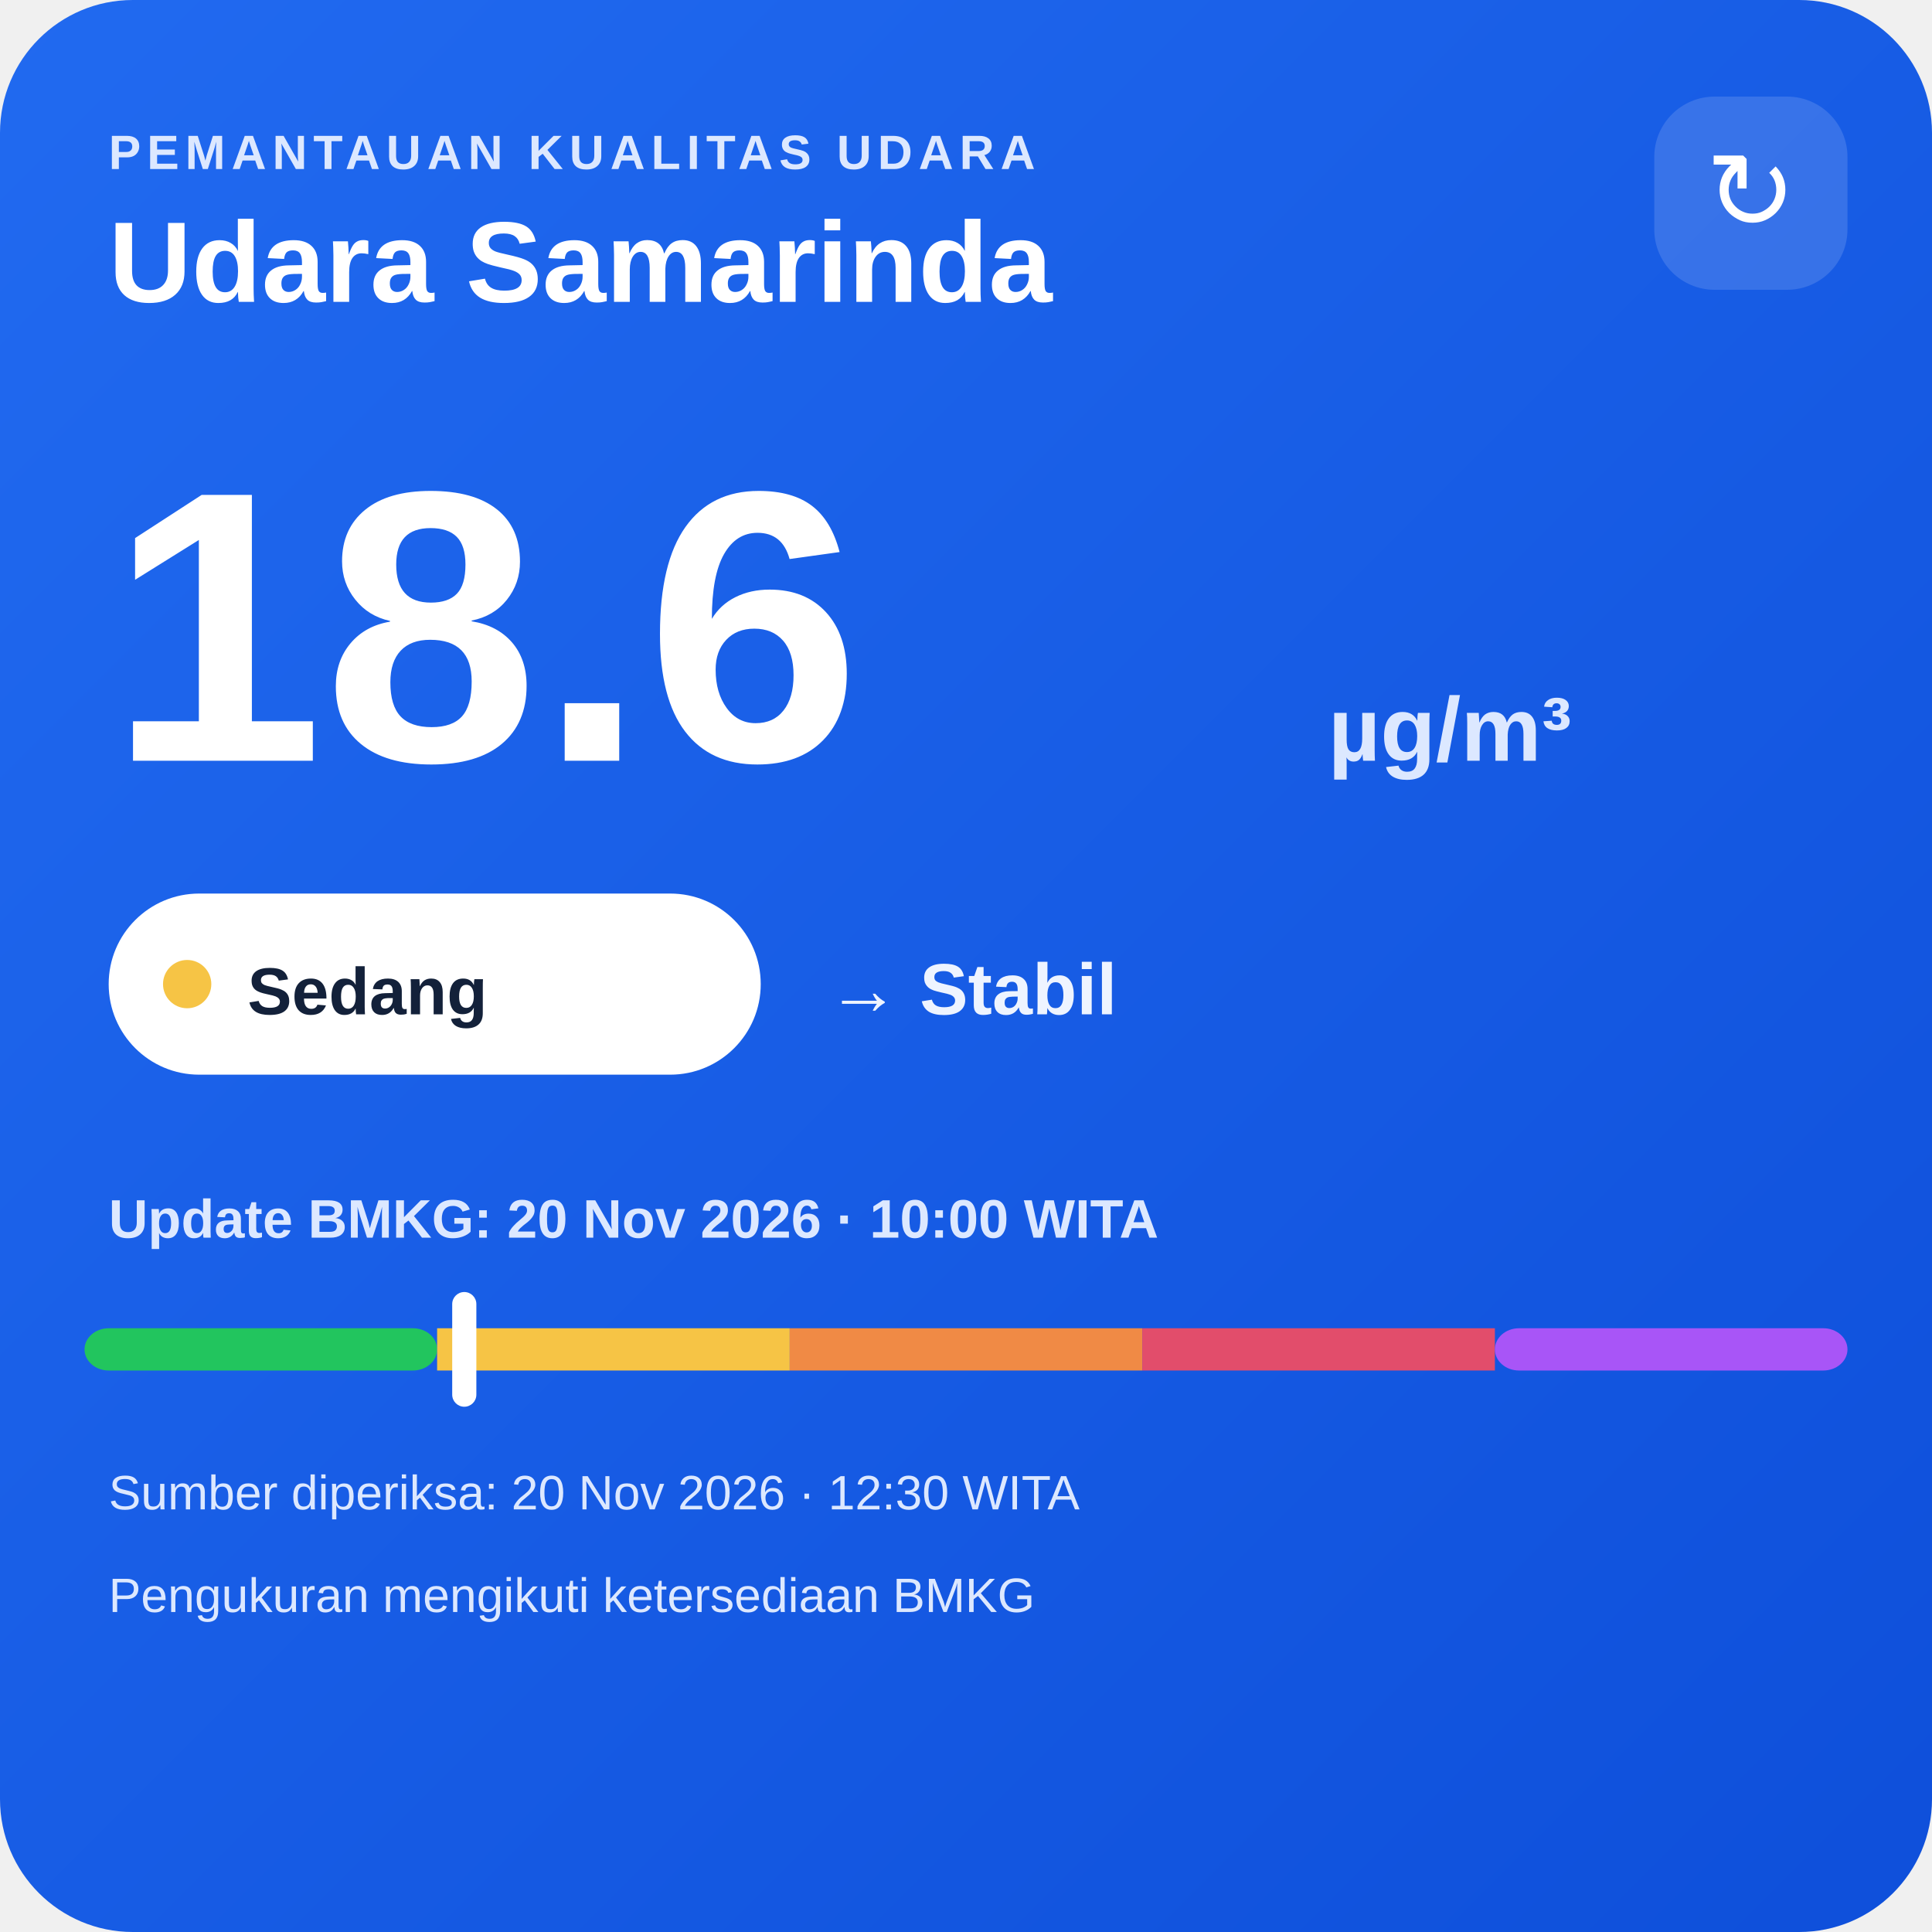
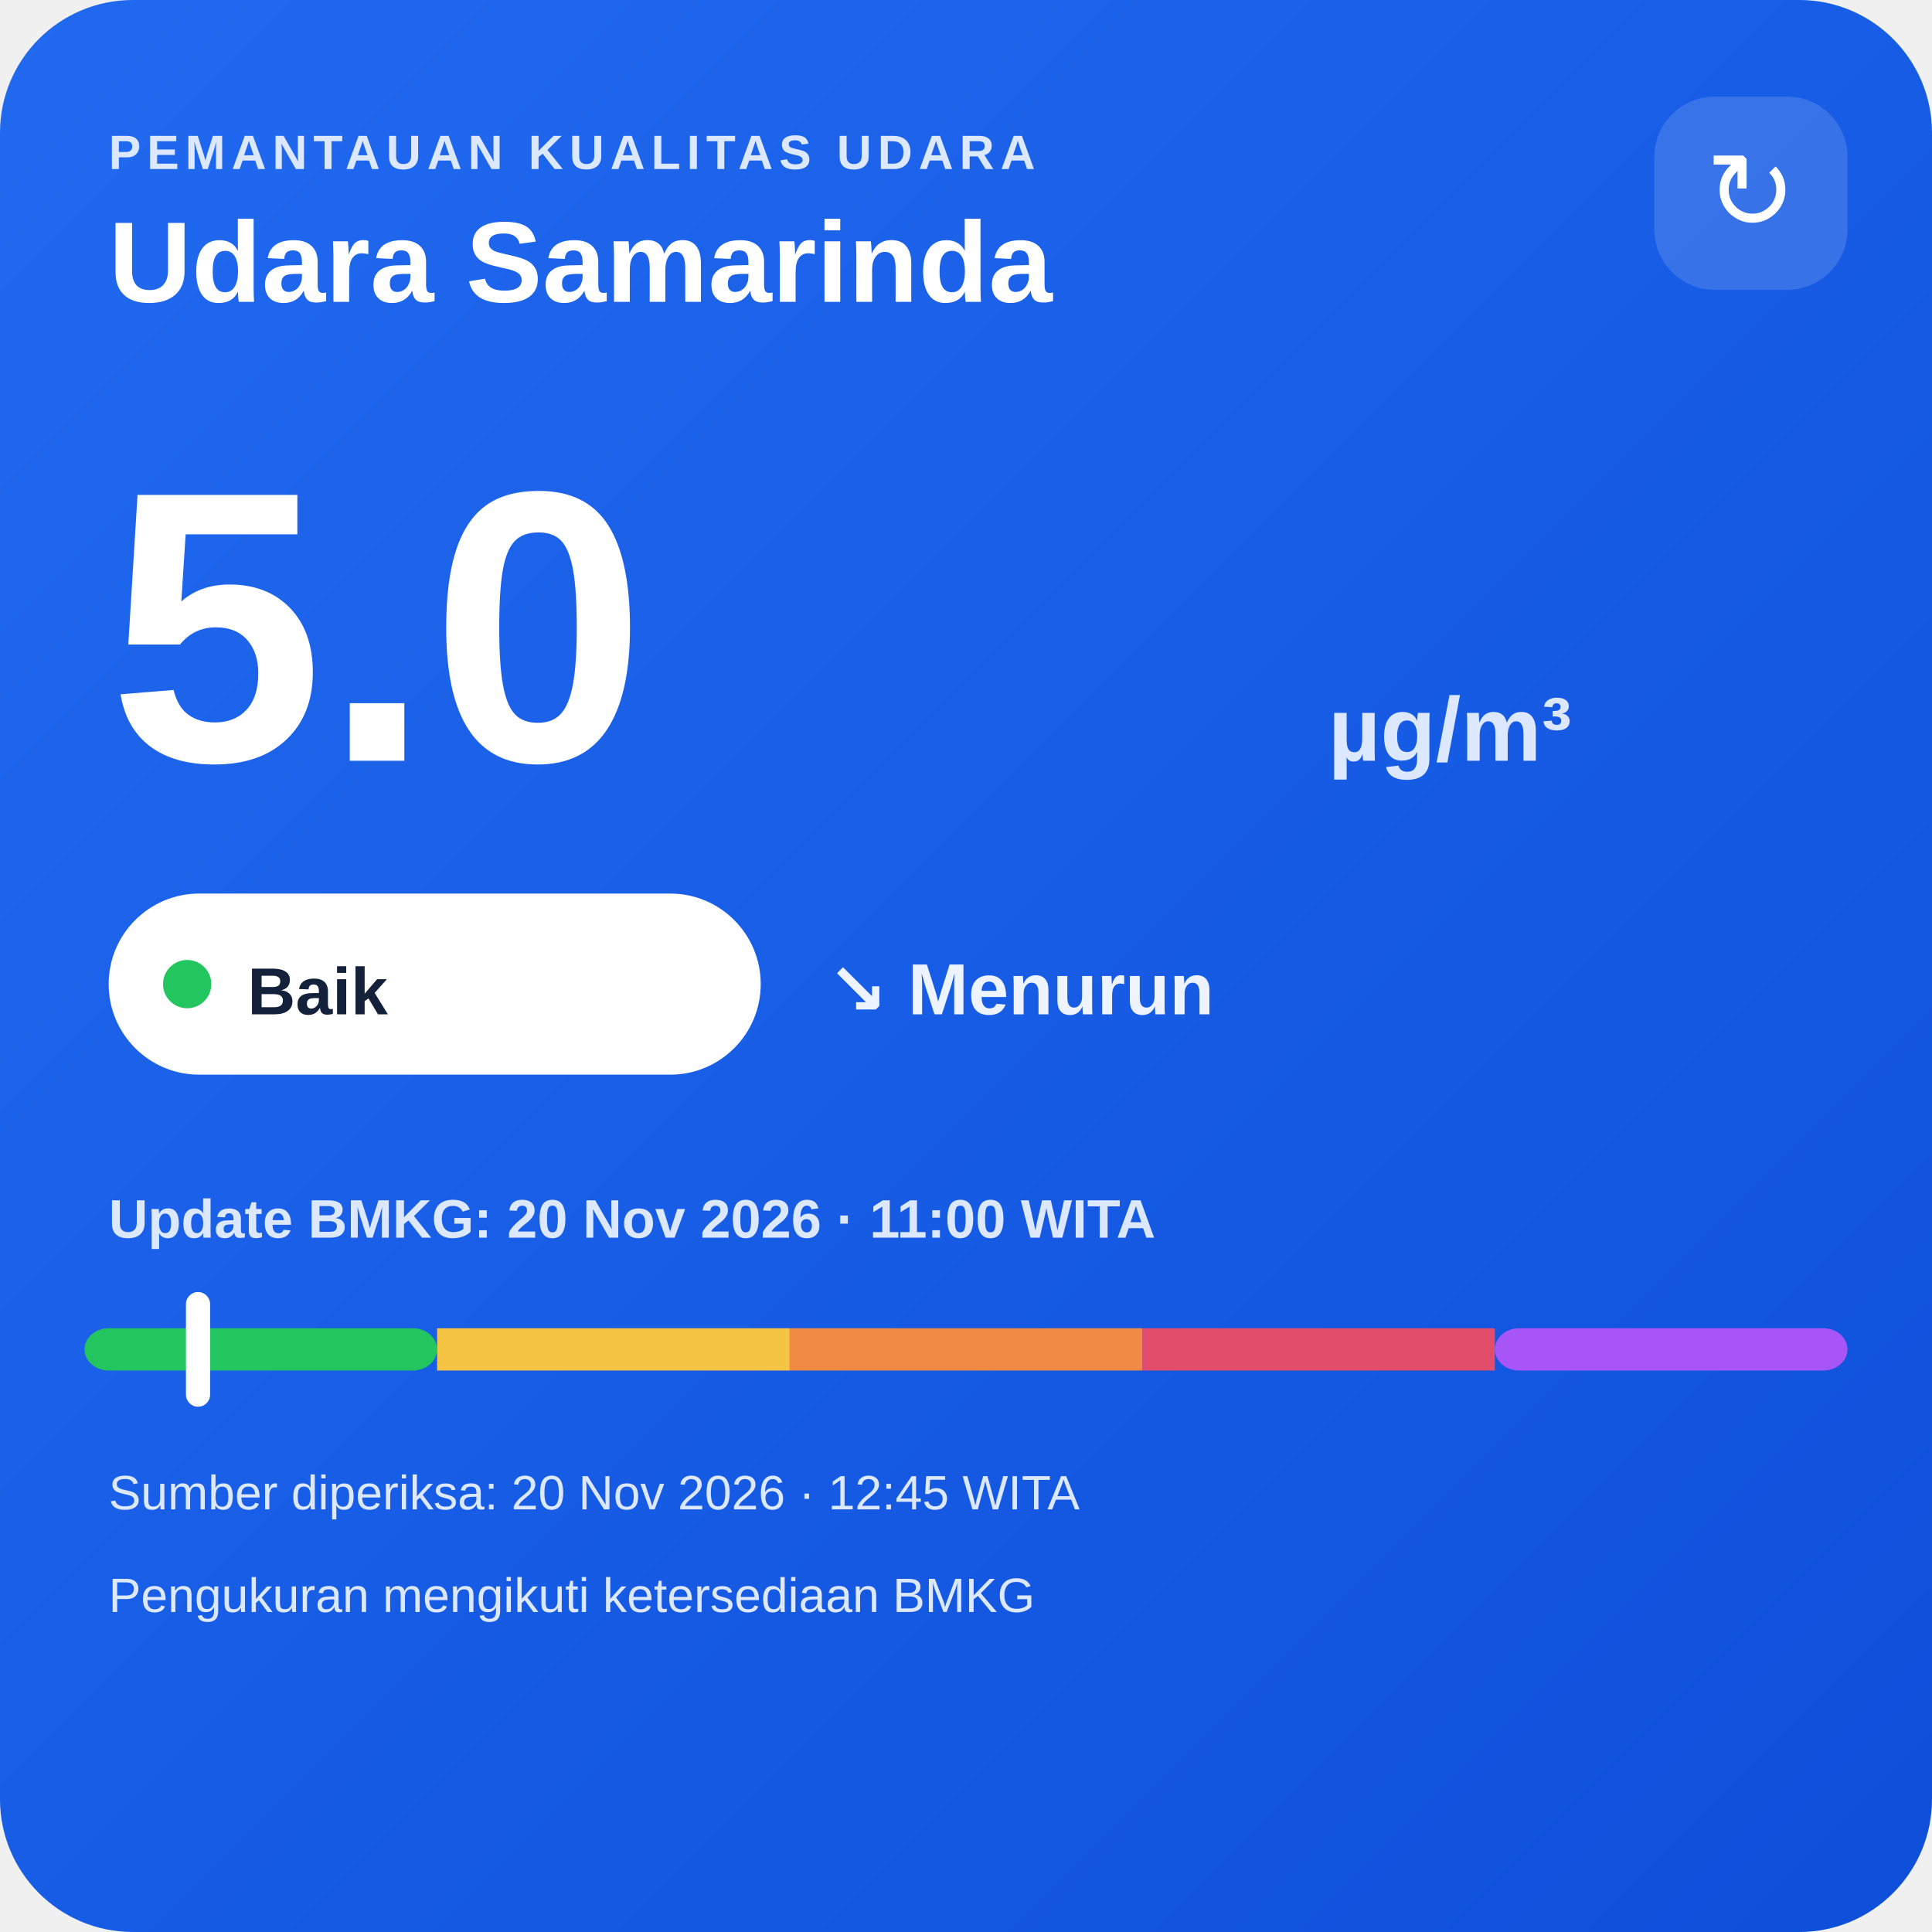
<svg xmlns="http://www.w3.org/2000/svg" width="320" height="320" viewBox="0 0 320 320">
  <defs>
    <linearGradient id="bg" x1="0" y1="0" x2="1" y2="1">
      <stop offset="0" stop-color="#216af0" />
      <stop offset="1" stop-color="#0e4fda" />
    </linearGradient>
  </defs>
  <rect width="320" height="320" rx="22" fill="url(#bg)" />
  <text x="18" y="28" fill="#dce8ff" font-family="Arial,sans-serif" font-size="8" font-weight="700" letter-spacing="1">PEMANTAUAN KUALITAS UDARA</text>
  <text x="18" y="50" fill="#ffffff" font-family="Arial,sans-serif" font-size="19" font-weight="700">Udara Samarinda</text>
  <rect x="274" y="16" width="32" height="32" rx="10" fill="#ffffff" fill-opacity=".14" />
  <text x="290" y="38" text-anchor="middle" fill="#ffffff" font-family="Arial,sans-serif" font-size="18">↻</text>
-   <text x="18" y="126" fill="#ffffff" font-family="Arial,sans-serif" font-size="64" font-weight="800">18.6</text>
+   <text x="18" y="126" fill="#ffffff" font-family="Arial,sans-serif" font-size="64" font-weight="800">5.0</text>
  <text x="220" y="126" fill="#dce8ff" font-family="Arial,sans-serif" font-size="15" font-weight="700">µg/m³</text>
  <rect x="18" y="148" width="108" height="30" rx="15" fill="#ffffff" />
-   <circle cx="31" cy="163" r="4" fill="#f6c445" />
-   <text x="41" y="168" fill="#13213a" font-family="Arial,sans-serif" font-size="11" font-weight="700">Sedang</text>
-   <text x="137" y="168" fill="#eef4ff" font-family="Arial,sans-serif" font-size="12" font-weight="700">→ Stabil</text>
-   <text x="18" y="205" fill="#dce8ff" font-family="Arial,sans-serif" font-size="9" font-weight="700">Update BMKG: 20 Nov 2026 · 10:00 WITA</text>
+   <circle cx="31" cy="163" r="4" fill="#22c55e" />
+   <text x="41" y="168" fill="#13213a" font-family="Arial,sans-serif" font-size="11" font-weight="700">Baik</text>
+   <text x="137" y="168" fill="#eef4ff" font-family="Arial,sans-serif" font-size="12" font-weight="700">↘ Menurun</text>
+   <text x="18" y="205" fill="#dce8ff" font-family="Arial,sans-serif" font-size="9" font-weight="700">Update BMKG: 20 Nov 2026 · 11:00 WITA</text>
  <rect x="14" y="220" width="58.4" height="7" rx="4" fill="#22c55e" />
  <rect x="72.4" y="220" width="58.4" height="7" fill="#f6c445" />
  <rect x="130.8" y="220" width="58.4" height="7" fill="#f08a45" />
  <rect x="189.2" y="220" width="58.4" height="7" fill="#e24d6b" />
  <rect x="247.6" y="220" width="58.4" height="7" rx="4" fill="#a855f7" />
-   <rect x="74.9" y="214" width="4" height="19" rx="2" fill="#ffffff" />
-   <text x="18" y="250" fill="#dce8ff" font-family="Arial,sans-serif" font-size="8">Sumber diperiksa: 20 Nov 2026 · 12:30 WITA</text>
+   <rect x="30.8" y="214" width="4" height="19" rx="2" fill="#ffffff" />
+   <text x="18" y="250" fill="#dce8ff" font-family="Arial,sans-serif" font-size="8">Sumber diperiksa: 20 Nov 2026 · 12:45 WITA</text>
  <text x="18" y="267" fill="#dce8ff" font-family="Arial,sans-serif" font-size="8">Pengukuran mengikuti ketersediaan BMKG</text>
</svg>
